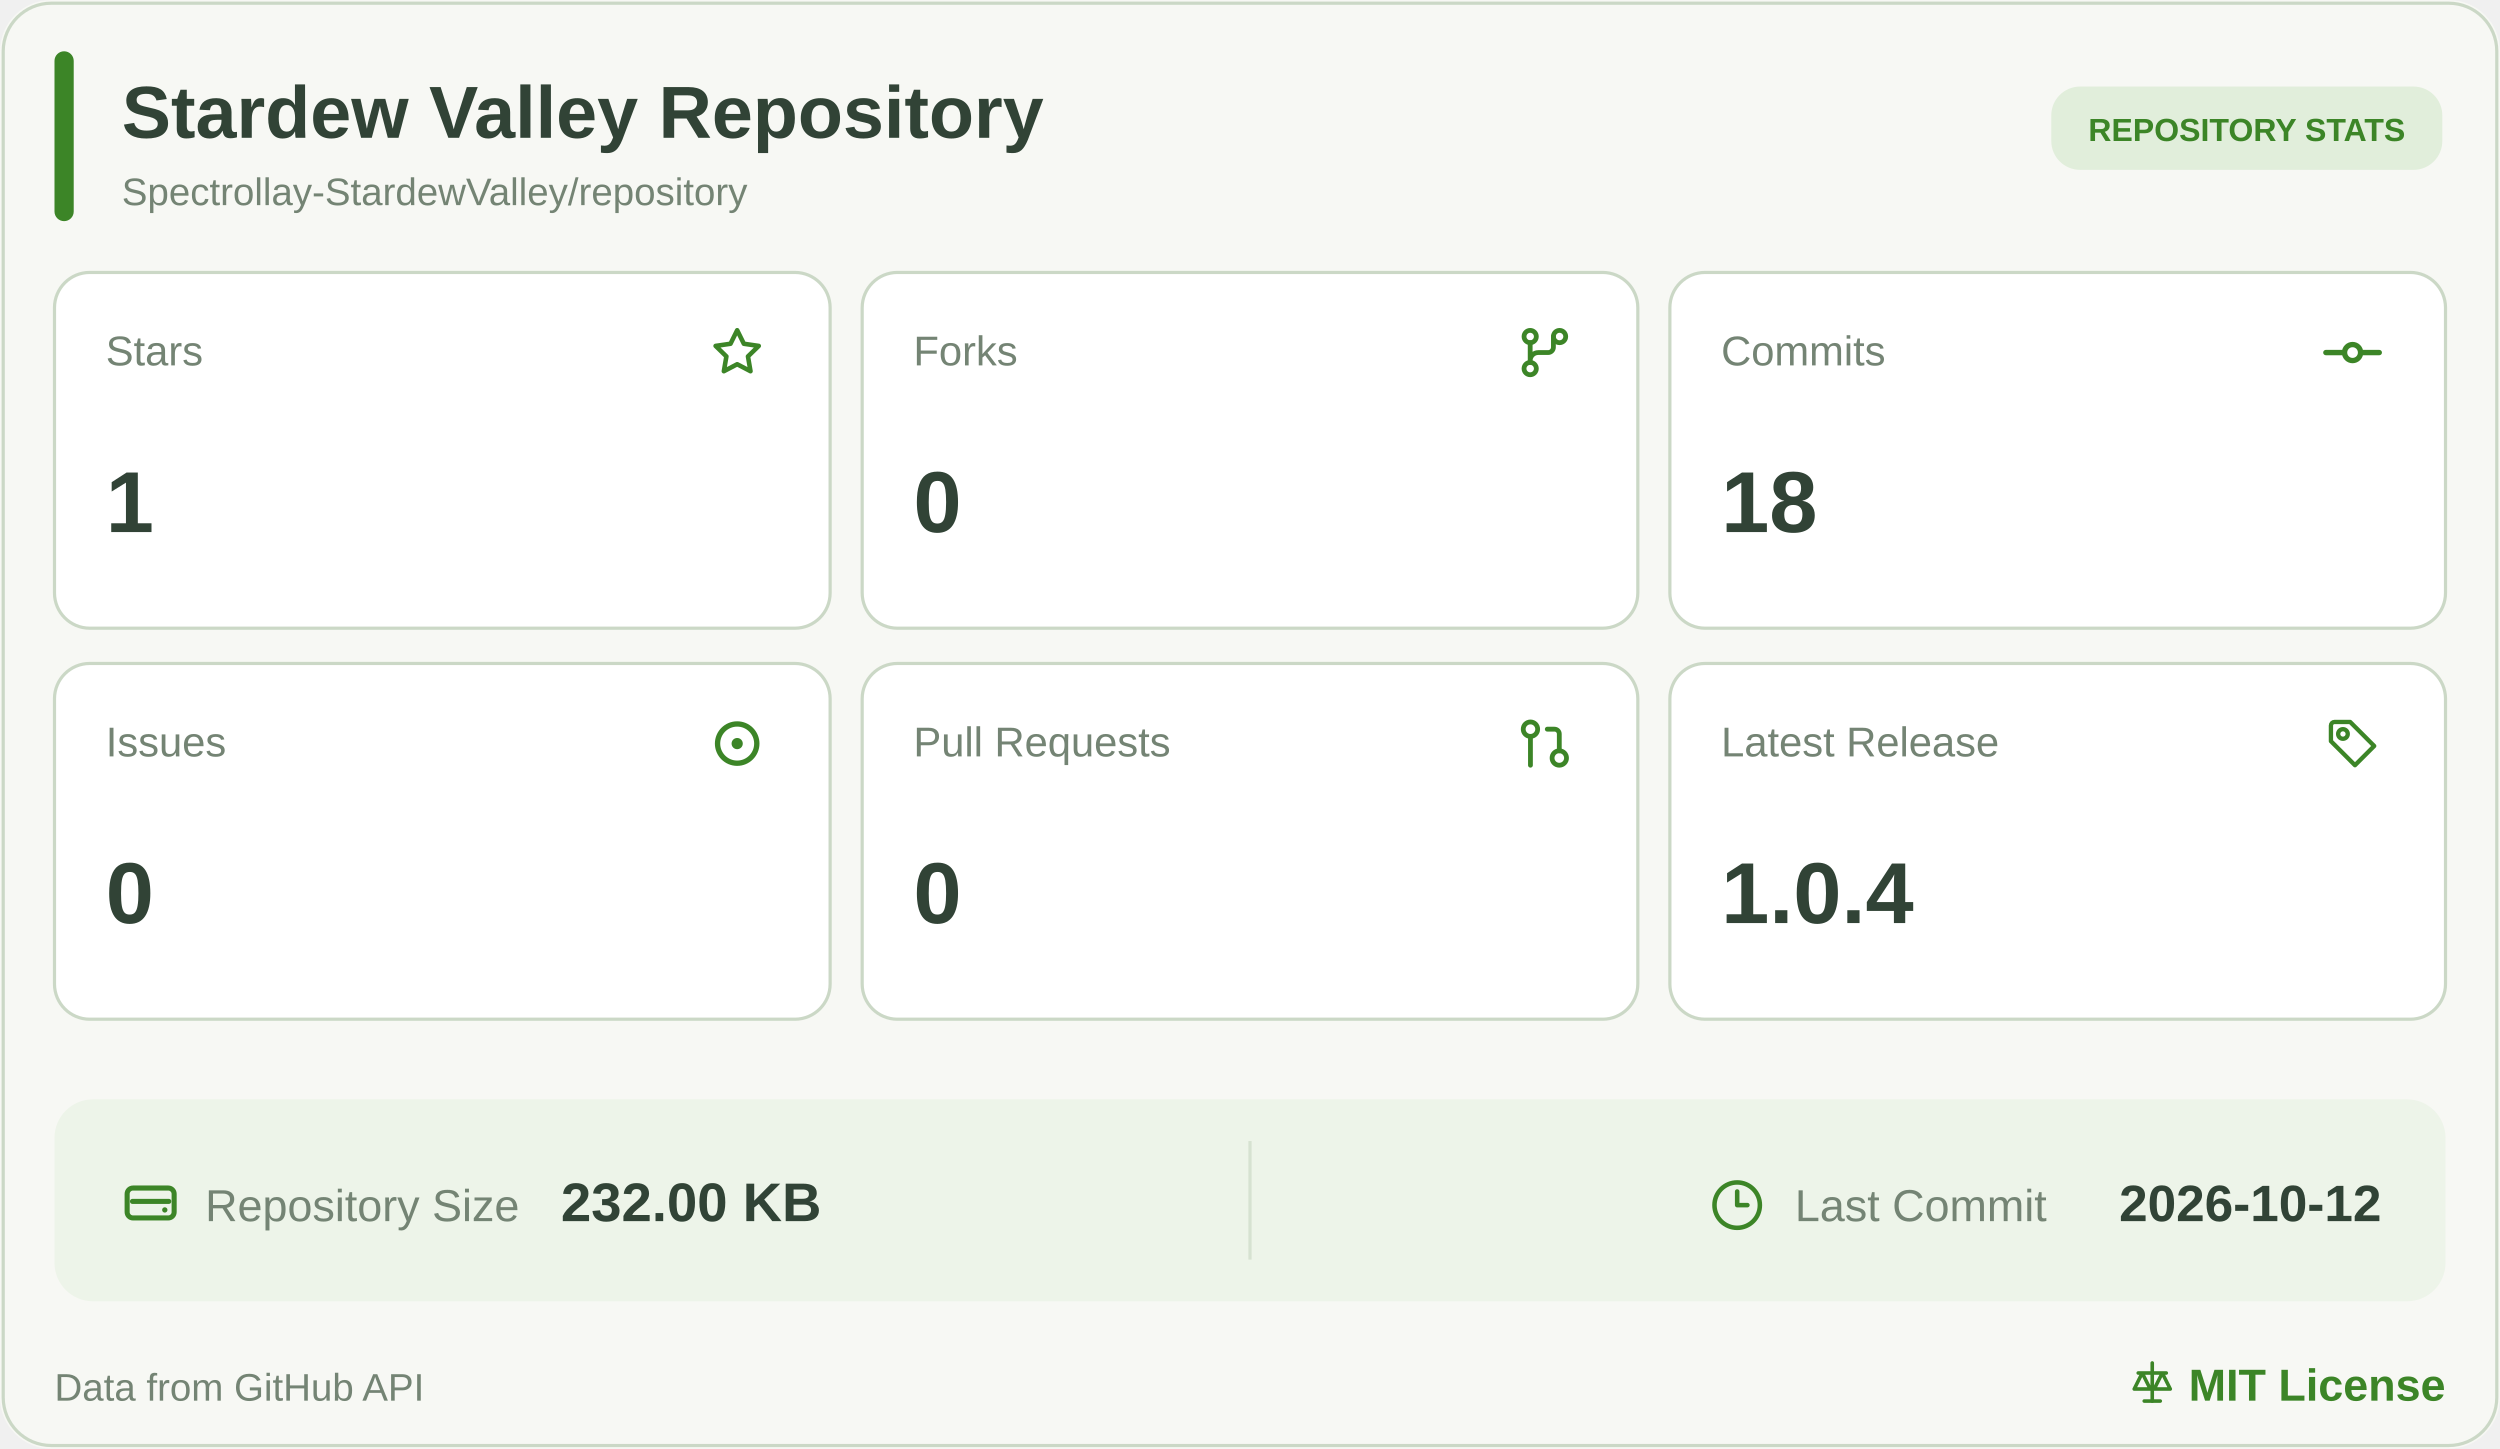
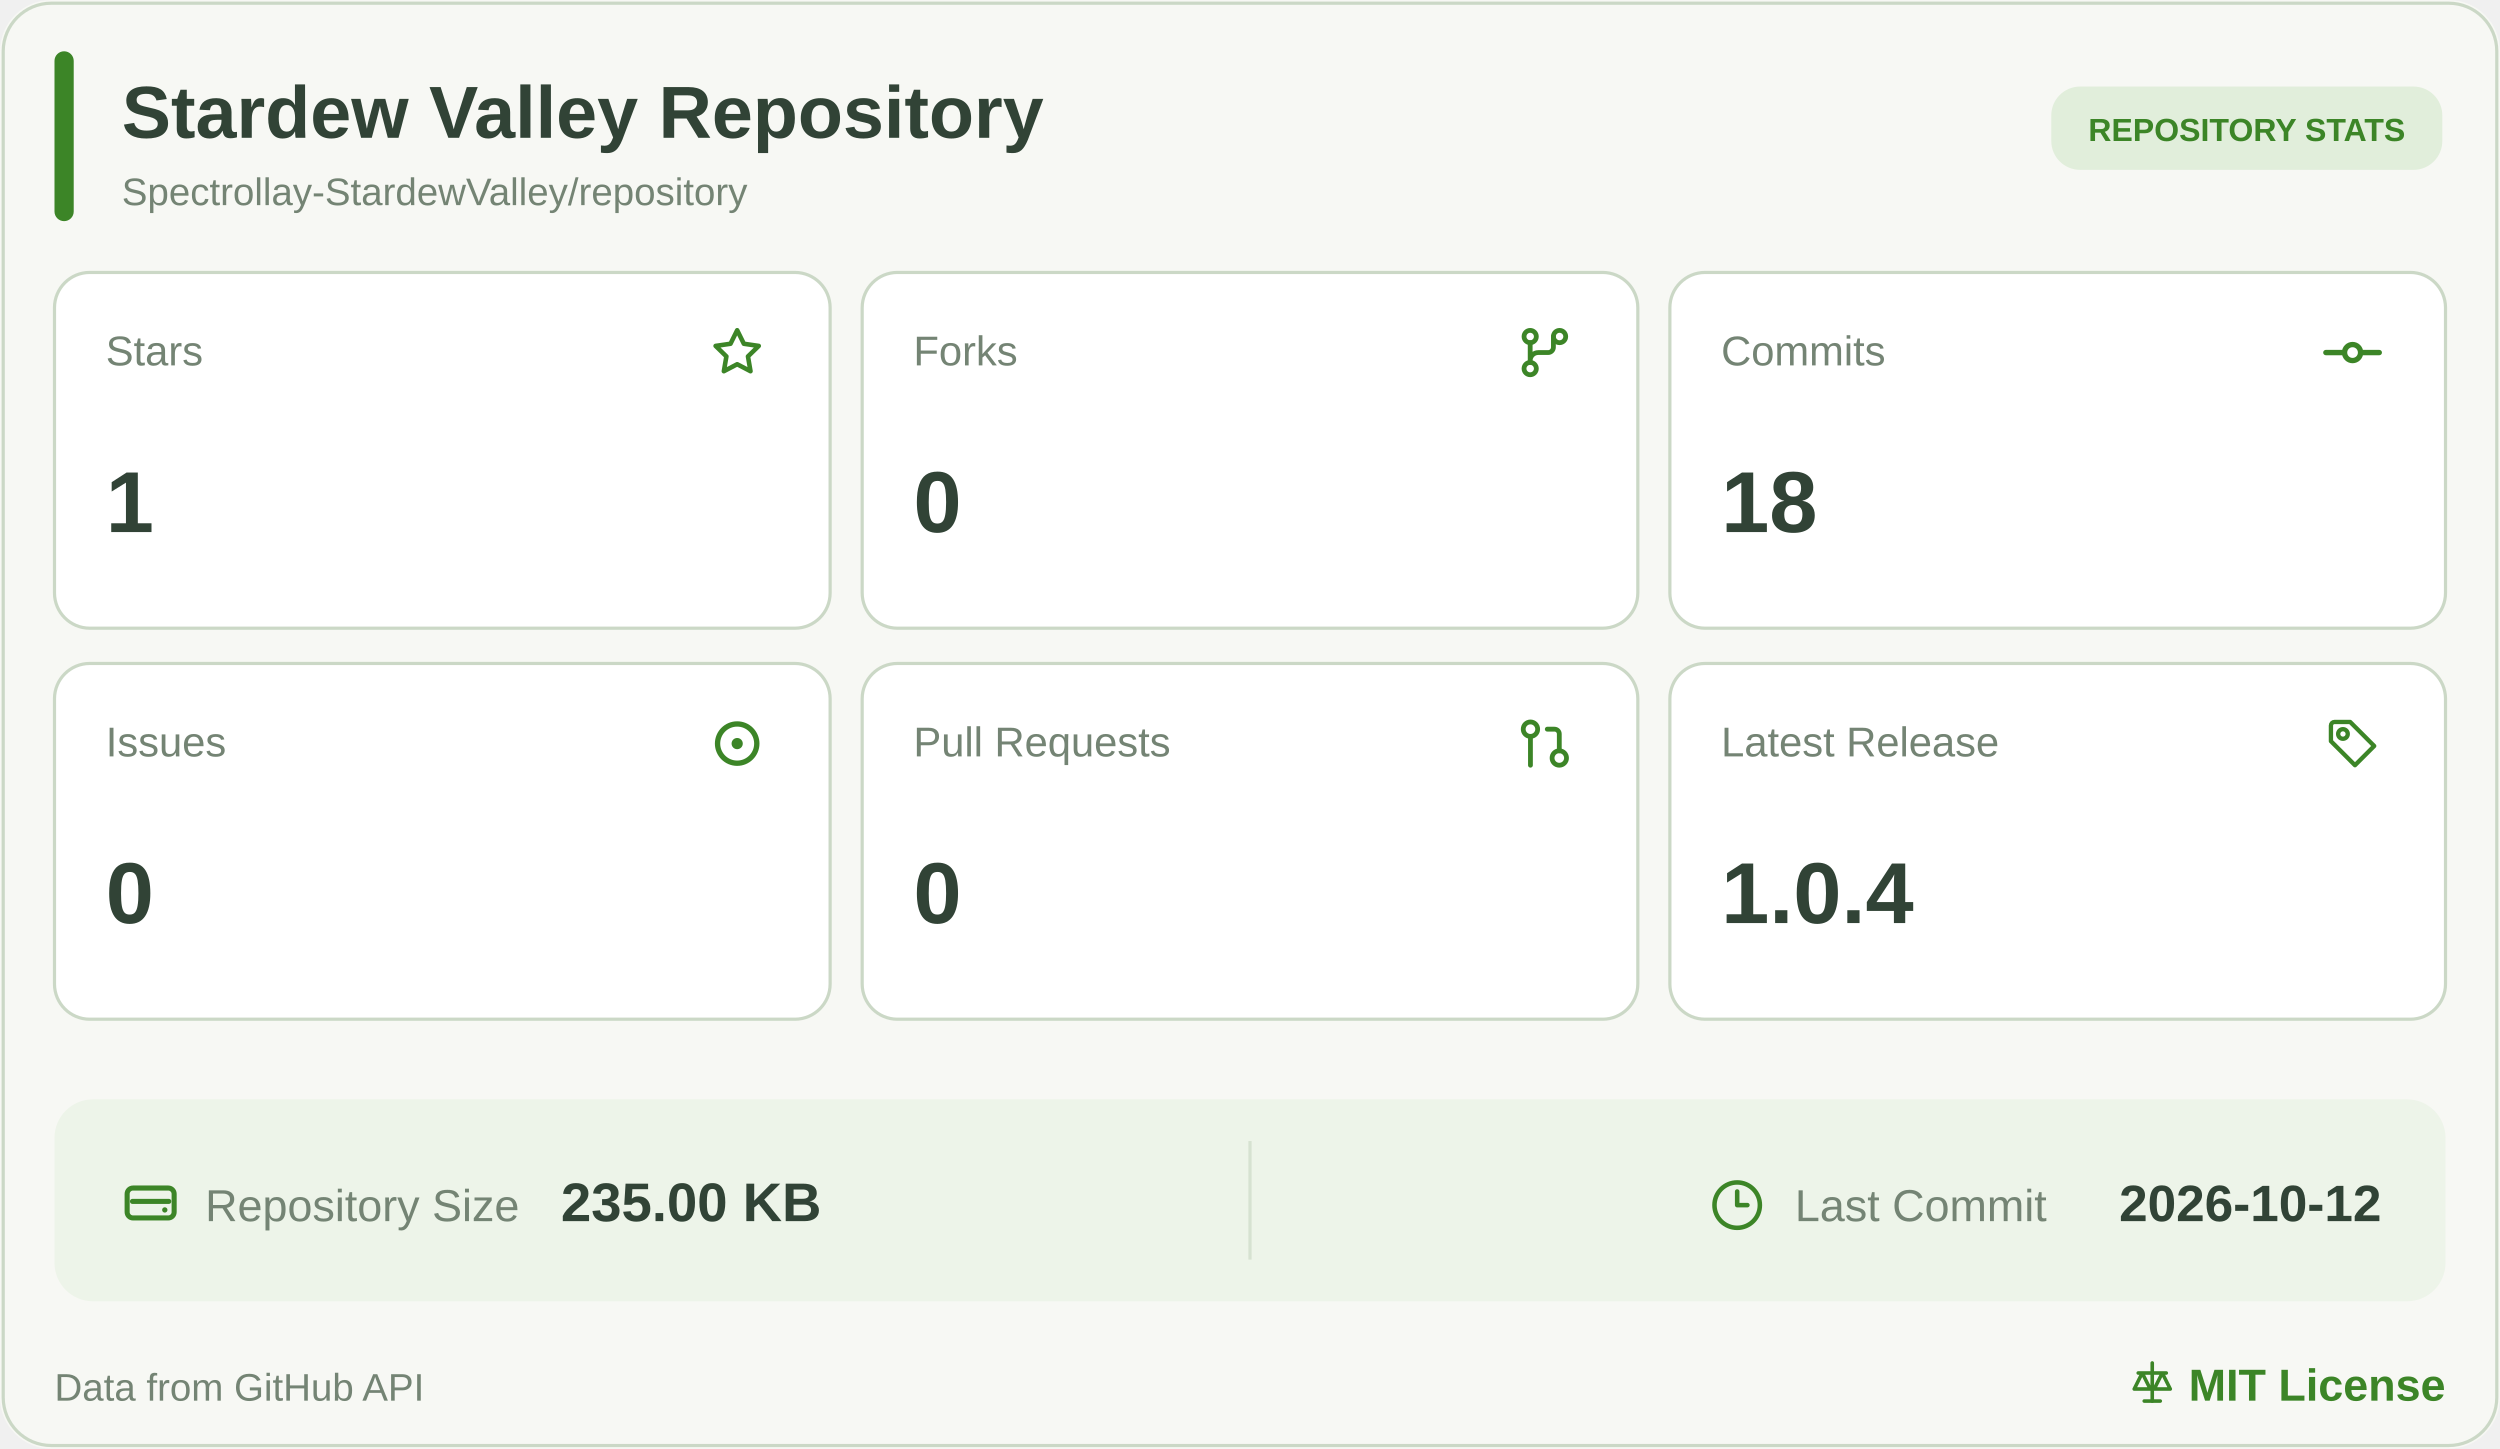
<svg xmlns="http://www.w3.org/2000/svg" width="780" height="452" viewBox="0 0 780 452" role="img" aria-label="Stardew Valley Repository statistics">
  <rect width="780" height="452" rx="16" fill="#F7F8F4" />
  <rect x="1" y="1" width="778" height="450" rx="15" fill="none" stroke="#CBD8C6" />
  <rect x="17" y="16" width="6" height="53" rx="3" fill="#3C8527" />
  <a href="https://github.com/Spectrollay-StardewValley/repository" target="_blank" style="cursor: pointer">
    <text x="38" y="43" font-size="23" font-weight="700" fill="#314336" font-family="Segoe UI, Arial, sans-serif">Stardew Valley Repository</text>
    <text x="38" y="64" font-size="12" fill="#748474" font-family="Segoe UI, Arial, sans-serif">Spectrollay-StardewValley/repository</text>
  </a>
  <rect x="640" y="27" width="122" height="26" rx="9" fill="#E1EEDB" />
  <text x="701" y="44" text-anchor="middle" font-size="10" font-weight="700" fill="#3C8527" font-family="Segoe UI, Arial, sans-serif">REPOSITORY STATS</text>
  <a href="https://github.com/Spectrollay-StardewValley/repository/stargazers" target="_blank" style="cursor: pointer">
    <rect x="17" y="85" width="242" height="111" rx="11" fill="#FFFFFF" stroke="#CBD8C6" />
    <text x="33" y="114" font-size="13" fill="#748474" font-family="Segoe UI, Arial, sans-serif">Stars</text>
    <svg x="220.5" y="100.5" width="19" height="19" viewBox="0 0 24 24" color="#3C8527" fill="none" stroke="currentColor" stroke-width="1.8" stroke-linecap="round" stroke-linejoin="round">
      <path d="M12 3.2L14.63 8.53L20.5 9.38L16.25 13.52L17.25 19.35L12 16.6L6.75 19.35L7.75 13.52L3.5 9.38L9.37 8.53Z" />
    </svg>
    <text x="33" y="166" font-size="27" font-weight="700" fill="#314336" font-family="Segoe UI, Arial, sans-serif">1</text>
  </a>
  <a href="https://github.com/Spectrollay-StardewValley/repository/forks" target="_blank" style="cursor: pointer">
    <rect x="269" y="85" width="242" height="111" rx="11" fill="#FFFFFF" stroke="#CBD8C6" />
    <text x="285" y="114" font-size="13" fill="#748474" font-family="Segoe UI, Arial, sans-serif">Forks</text>
    <svg x="472.0" y="100.0" width="20" height="20" viewBox="0 0 24 24" color="#3C8527" fill="none" stroke="currentColor" stroke-width="1.8" stroke-linecap="round" stroke-linejoin="round">
      <circle cx="6.5" cy="6" r="2.3" />
      <circle cx="17.5" cy="6" r="2.3" />
      <circle cx="6.5" cy="18" r="2.3" />
      <path d="M6.5 8.3V15.7M15.2 6v4a2 2 0 0 1-2 2H9.5a3 3 0 0 0-3 3" />
    </svg>
    <text x="285" y="166" font-size="27" font-weight="700" fill="#314336" font-family="Segoe UI, Arial, sans-serif">0</text>
  </a>
  <a href="https://github.com/Spectrollay-StardewValley/repository/commits/main" target="_blank" style="cursor: pointer">
    <rect x="521" y="85" width="242" height="111" rx="11" fill="#FFFFFF" stroke="#CBD8C6" />
    <text x="537" y="114" font-size="13" fill="#748474" font-family="Segoe UI, Arial, sans-serif">Commits</text>
    <svg x="724.0" y="100.0" width="20" height="20" viewBox="0 0 24 24" color="#3C8527" fill="none" stroke="currentColor" stroke-width="2" stroke-linecap="round" stroke-linejoin="round">
      <circle cx="12" cy="12" r="3" />
      <line x1="2" x2="8.7" y1="12" y2="12" />
      <line x1="15.3" x2="22" y1="12" y2="12" />
    </svg>
    <text x="537" y="166" font-size="27" font-weight="700" fill="#314336" font-family="Segoe UI, Arial, sans-serif">18</text>
  </a>
  <a href="https://github.com/Spectrollay-StardewValley/repository/issues?q=is%3Aissue" target="_blank" style="cursor: pointer">
    <rect x="17" y="207" width="242" height="111" rx="11" fill="#FFFFFF" stroke="#CBD8C6" />
    <text x="33" y="236" font-size="13" fill="#748474" font-family="Segoe UI, Arial, sans-serif">Issues</text>
    <svg x="219.5" y="221.5" width="21" height="21" viewBox="0 0 24 24" color="#3C8527" fill="none" stroke="currentColor" stroke-width="1.9" stroke-linecap="round" stroke-linejoin="round">
      <circle cx="12" cy="12" r="7" />
      <circle cx="12" cy="12" r="2" fill="currentColor" stroke="none" />
    </svg>
    <text x="33" y="288" font-size="27" font-weight="700" fill="#314336" font-family="Segoe UI, Arial, sans-serif">0</text>
  </a>
  <a href="https://github.com/Spectrollay-StardewValley/repository/pulls?q=is%3Apr" target="_blank" style="cursor: pointer">
    <rect x="269" y="207" width="242" height="111" rx="11" fill="#FFFFFF" stroke="#CBD8C6" />
    <text x="285" y="236" font-size="13" fill="#748474" font-family="Segoe UI, Arial, sans-serif">Pull Requests</text>
    <svg x="473.0" y="223.0" width="18" height="18" viewBox="0 0 24 24" color="#3C8527" fill="none" stroke="currentColor" stroke-width="2" stroke-linecap="round" stroke-linejoin="round">
      <circle cx="18" cy="18" r="3" />
      <circle cx="6" cy="6" r="3" />
      <path d="M13 6h3a2 2 0 0 1 2 2v7" />
      <line x1="6" x2="6" y1="9" y2="21" />
    </svg>
    <text x="285" y="288" font-size="27" font-weight="700" fill="#314336" font-family="Segoe UI, Arial, sans-serif">0</text>
  </a>
  <a href="https://github.com/Spectrollay-StardewValley/repository/releases" target="_blank" style="cursor: pointer">
    <rect x="521" y="207" width="242" height="111" rx="11" fill="#FFFFFF" stroke="#CBD8C6" />
    <text x="537" y="236" font-size="13" fill="#748474" font-family="Segoe UI, Arial, sans-serif">Latest Release</text>
    <svg x="725.0" y="223.0" width="18" height="18" viewBox="0 0 24 24" color="#3C8527" fill="none" stroke="currentColor" stroke-width="1.8" stroke-linecap="round" stroke-linejoin="round">
      <path d="M3 4.5A1.5 1.5 0 0 1 4.5 3H11l10 10-8 8-10-10Z" />
      <circle cx="8" cy="8" r="2" />
    </svg>
    <text x="537" y="288" font-size="27" font-weight="700" fill="#314336" font-family="Segoe UI, Arial, sans-serif">1.0.4</text>
  </a>
  <rect x="17" y="343" width="746" height="63" rx="12" fill="#EDF4E9" />
  <path d="M390 356v37" stroke="#D6E2D1" stroke-width="1" />
  <a href="https://github.com/Spectrollay-StardewValley/repository" target="_blank" style="cursor: pointer">
    <svg x="37.0" y="365.5" width="20" height="20" viewBox="0 0 24 24" color="#3C8527" fill="none" stroke="currentColor" stroke-width="1.9" stroke-linecap="round" stroke-linejoin="round">
      <rect x="3.2" y="6.2" width="17.6" height="11.2" rx="2.2" />
      <path d="M5.2 11.2h13.6" />
      <circle cx="17.3" cy="14.4" r="1" fill="currentColor" stroke="none" />
    </svg>
    <text x="64" y="381" font-size="14" fill="#748474" font-family="Segoe UI, Arial, sans-serif">Repository Size</text>
-     <text x="175" y="381" font-size="17" font-weight="700" fill="#314336" font-family="Segoe UI, Arial, sans-serif">232.00 KB</text>
+     <text x="175" y="381" font-size="17" font-weight="700" fill="#314336" font-family="Segoe UI, Arial, sans-serif">235.00 KB</text>
  </a>
  <a href="https://github.com/Spectrollay-StardewValley/repository/commits/main" target="_blank" style="cursor: pointer">
    <svg x="533.5" y="367.5" width="17" height="17" viewBox="0 0 24 24" color="#3C8527" fill="none" stroke="currentColor" stroke-width="2" stroke-linecap="round" stroke-linejoin="round">
      <circle cx="12" cy="12" r="10" />
      <polyline points="12 6 12 12 16.5 12" />
    </svg>
    <text x="560" y="381" font-size="14" fill="#748474" font-family="Segoe UI, Arial, sans-serif">Last Commit</text>
    <text x="743" y="381" text-anchor="end" font-size="16" font-weight="700" fill="#314336" font-family="Segoe UI, Arial, sans-serif">2026-10-12</text>
  </a>
  <text x="17" y="437" font-size="12" fill="#748474" font-family="Segoe UI, Arial, sans-serif">Data from GitHub API</text>
  <a href="https://github.com/Spectrollay-StardewValley/repository/blob/main/LICENSE" target="_blank" style="cursor: pointer">
    <svg x="664.0" y="424.0" width="15" height="15" viewBox="0 0 24 24" color="#3C8527" fill="none" stroke="currentColor" stroke-width="1.8" stroke-linecap="round" stroke-linejoin="round">
      <path d="M12 2v19M5 7h14M7 7l-4 8h8L7 7ZM17 7l-4 8h8l-4-8Z" />
      <path d="M8 21h8" />
    </svg>
    <text x="763" y="437" text-anchor="end" font-size="14" font-weight="700" fill="#3C8527" font-family="Segoe UI, Arial, sans-serif">MIT License</text>
  </a>
</svg>
